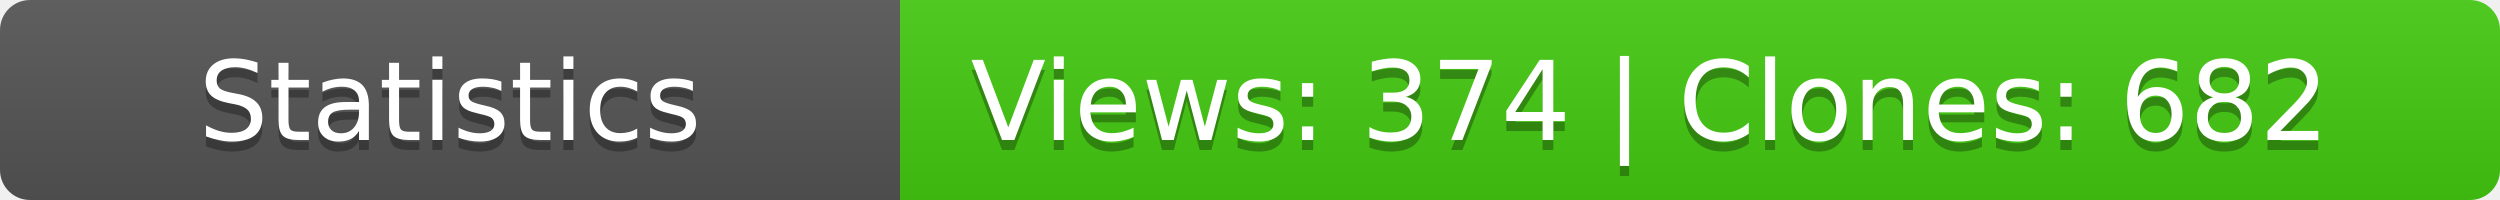
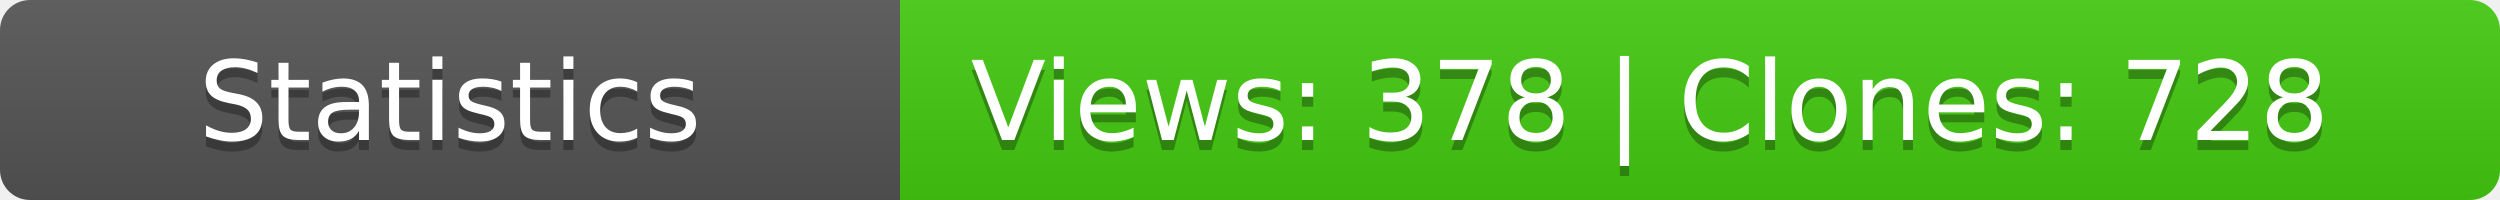
<svg xmlns="http://www.w3.org/2000/svg" width="250" height="20">
  <linearGradient id="b" x2="0" y2="100%">
    <stop offset="0" stop-color="#bbb" stop-opacity=".1" />
    <stop offset="1" stop-opacity=".1" />
  </linearGradient>
  <mask id="a">
    <rect width="250" height="20" rx="3" fill="#fff" />
  </mask>
  <g mask="url(#a)">
    <path fill="#555" d="M0 0h90v20H0z" />
    <path fill="#4c1" d="M90 0h160v20H90z" />
    <path fill="url(#b)" d="M0 0h250v20H0z" />
  </g>
  <g fill="#fff" text-anchor="middle" font-family="DejaVu Sans,Verdana,Geneva,sans-serif" font-size="11">
    <text x="45" y="15" fill="#010101" fill-opacity=".3">Statistics</text>
    <text x="45" y="14">Statistics</text>
-     <text x="165" y="15" fill="#010101" fill-opacity=".3">Views: 374 | Clones: 682</text>
-     <text x="165" y="14">Views: 374 | Clones: 682</text>
+     <text x="165" y="15" fill="#010101" fill-opacity=".3">Views: 378 | Clones: 728</text>
+     <text x="165" y="14">Views: 378 | Clones: 728</text>
  </g>
</svg>
